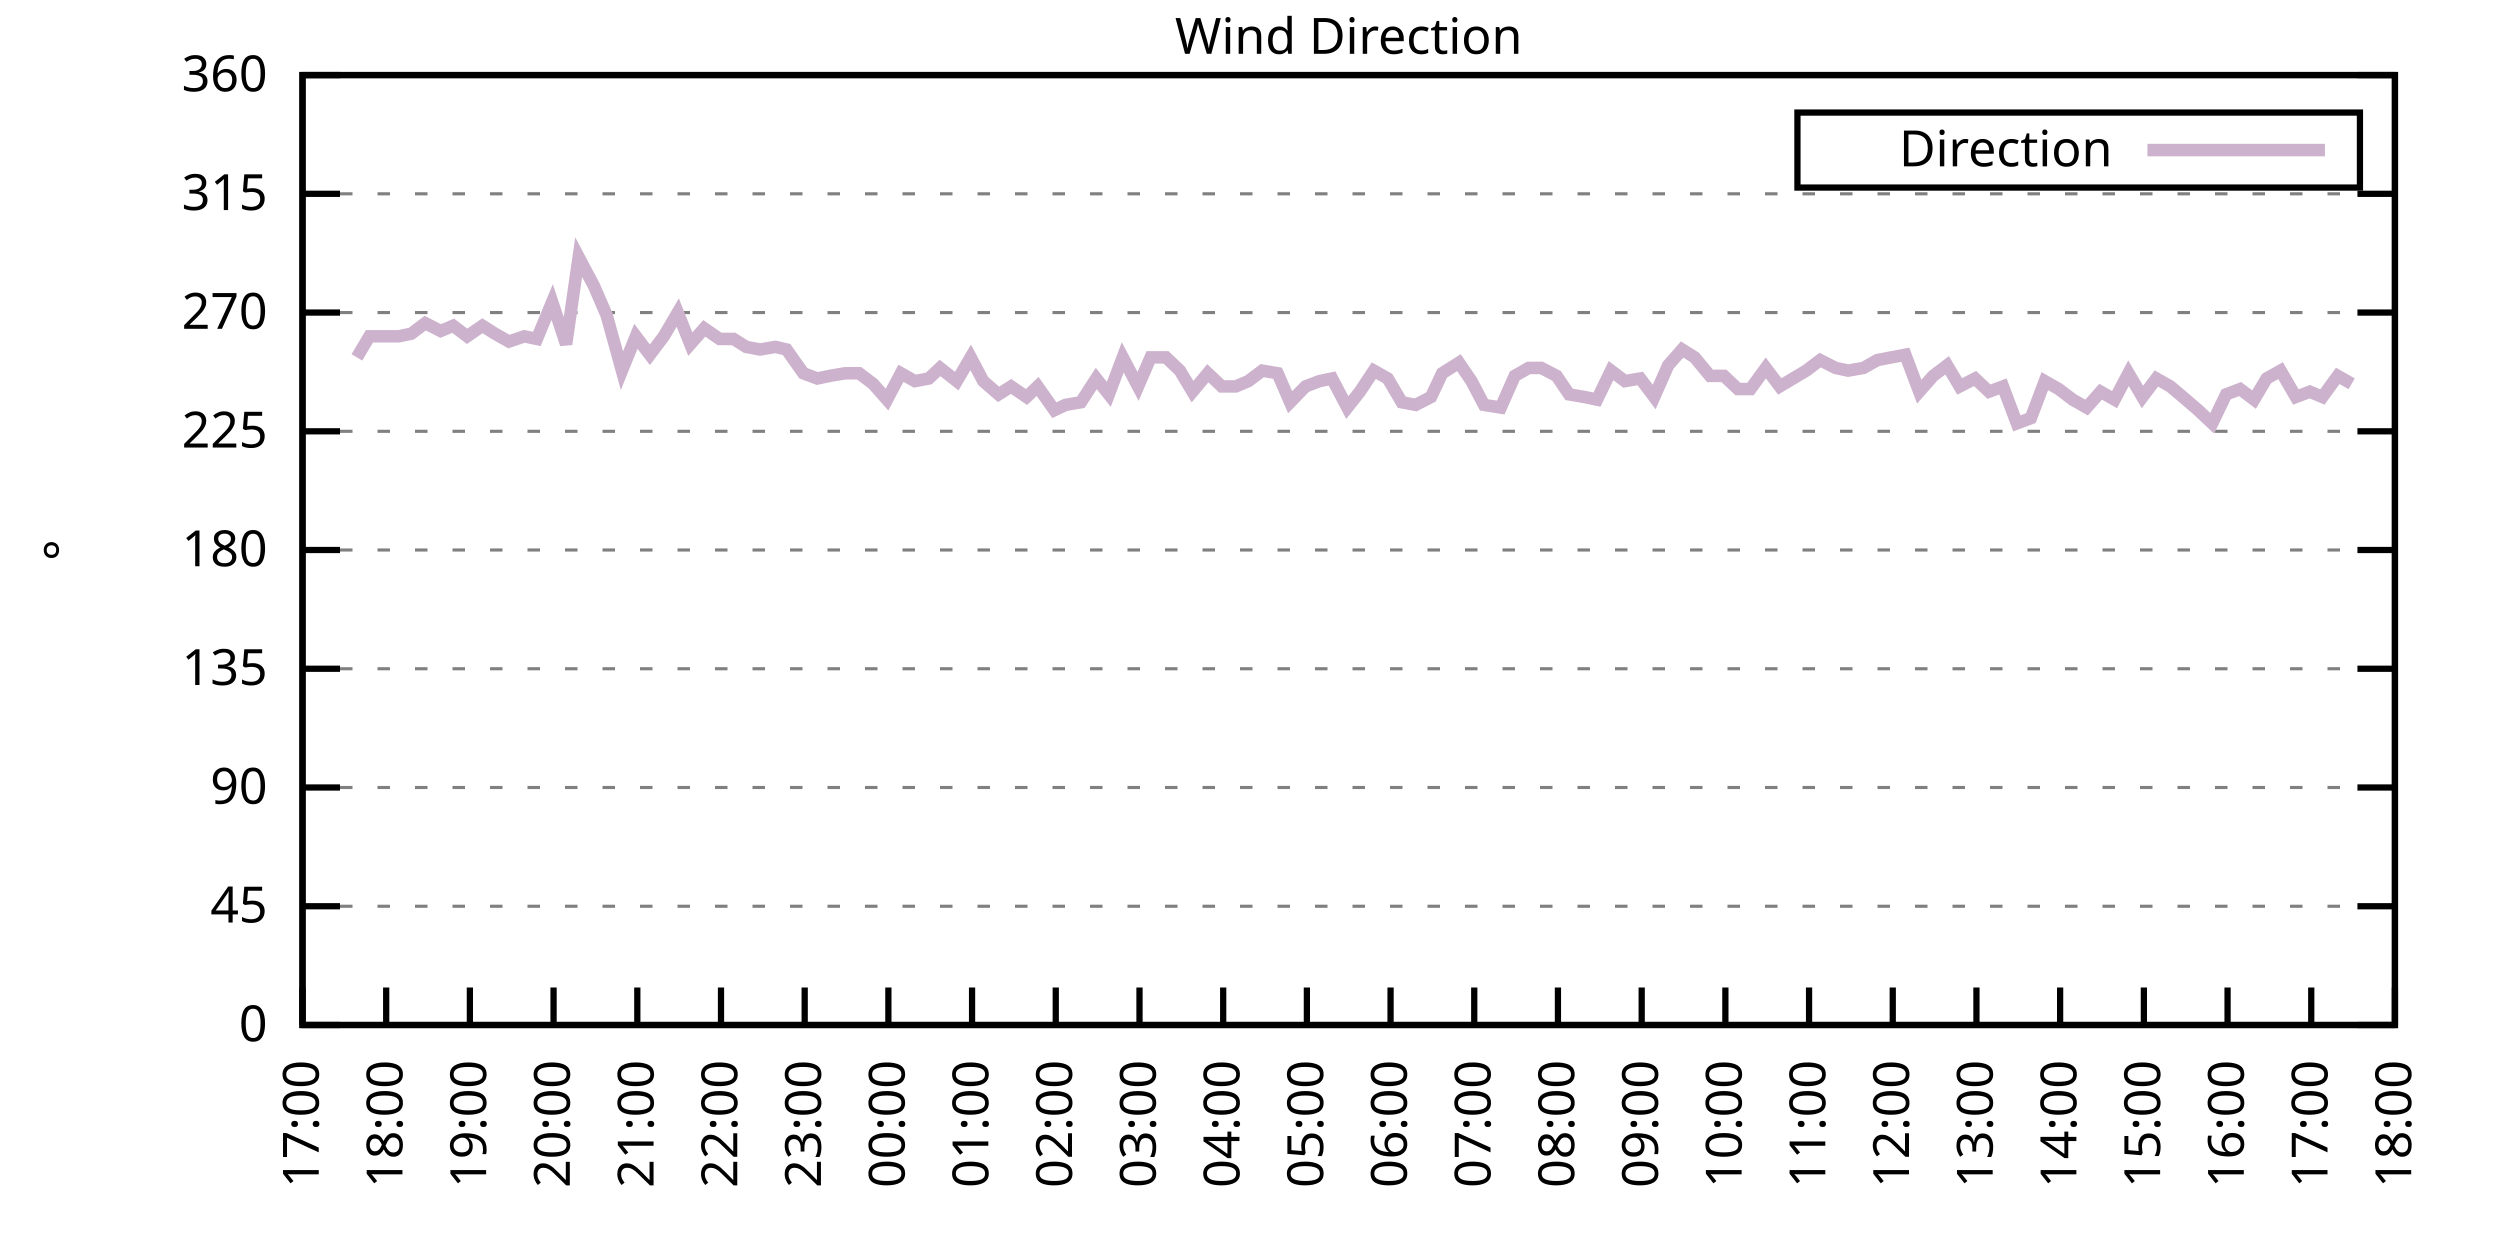
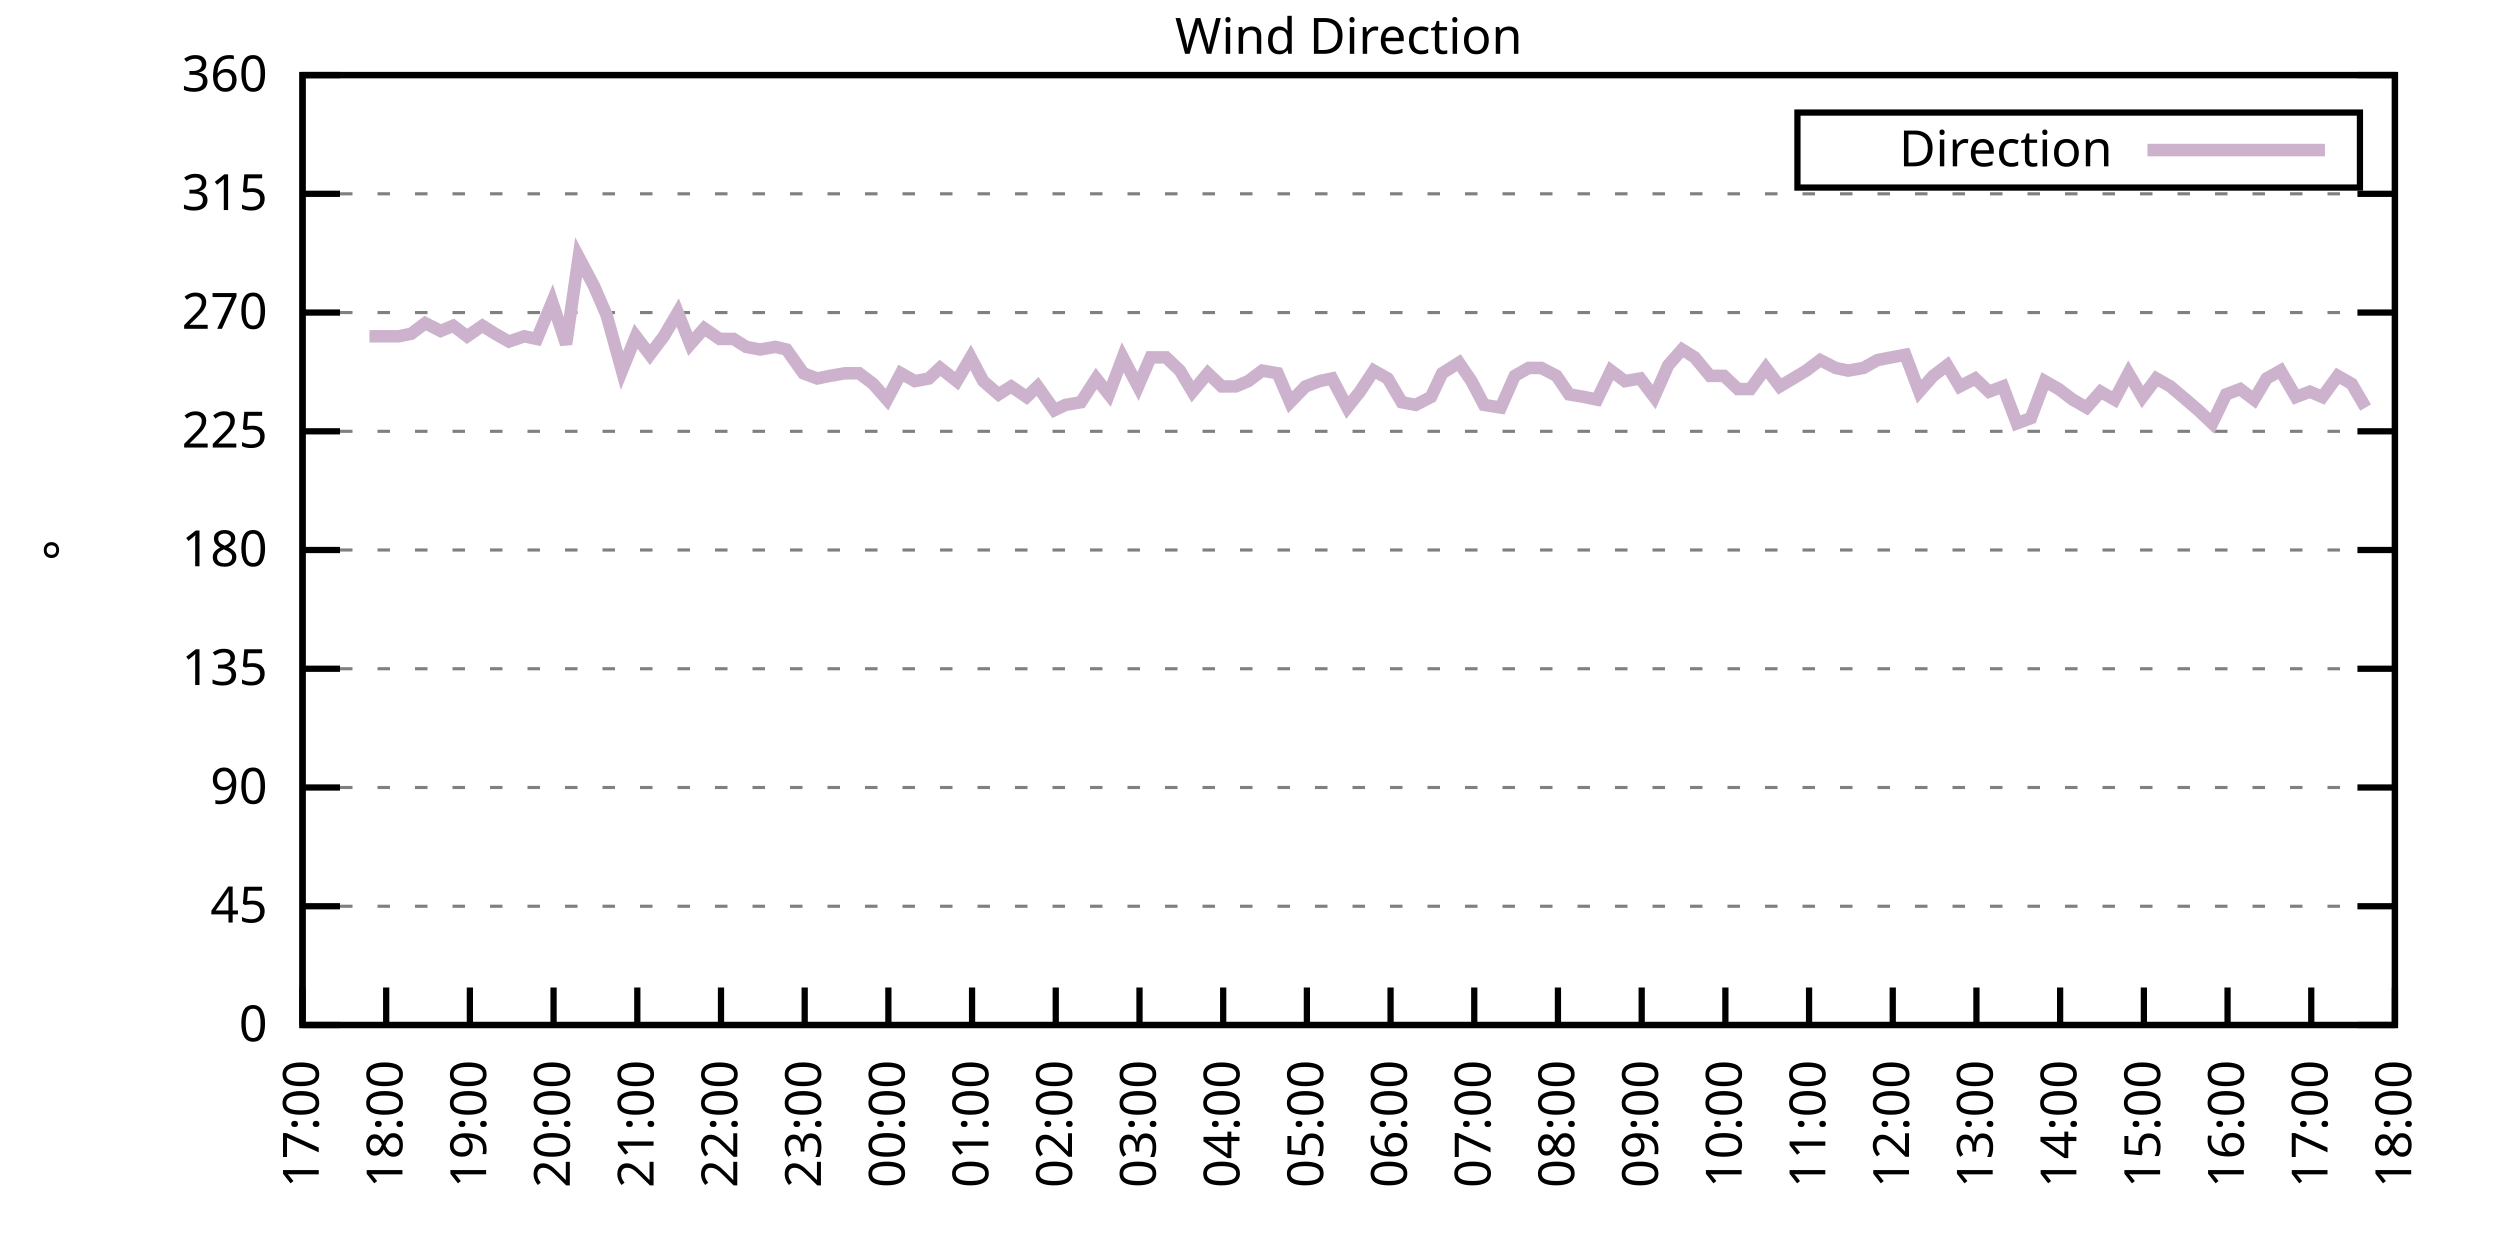
<svg xmlns="http://www.w3.org/2000/svg" xmlns:xlink="http://www.w3.org/1999/xlink" width="400" height="200" viewBox="0 0 400 200">
  <g id="gnuplot_canvas">
    <rect x="0" y="0" width="400" height="200" fill="none" />
    <defs>
      <circle id="gpDot" r="0.5" stroke-width="0.5" stroke="currentColor" />
      <path id="gpPt0" stroke-width="0.333" stroke="currentColor" d="M-1,0 h2 M0,-1 v2" />
      <path id="gpPt1" stroke-width="0.333" stroke="currentColor" d="M-1,-1 L1,1 M1,-1 L-1,1" />
      <path id="gpPt2" stroke-width="0.333" stroke="currentColor" d="M-1,0 L1,0 M0,-1 L0,1 M-1,-1 L1,1 M-1,1 L1,-1" />
      <rect id="gpPt3" stroke-width="0.333" stroke="currentColor" x="-1" y="-1" width="2" height="2" />
      <rect id="gpPt4" stroke-width="0.333" stroke="currentColor" fill="currentColor" x="-1" y="-1" width="2" height="2" />
      <circle id="gpPt5" stroke-width="0.333" stroke="currentColor" cx="0" cy="0" r="1" />
      <use xlink:href="#gpPt5" id="gpPt6" fill="currentColor" stroke="none" />
      <path id="gpPt7" stroke-width="0.333" stroke="currentColor" d="M0,-1.33 L-1.33,0.67 L1.33,0.67 z" />
      <use xlink:href="#gpPt7" id="gpPt8" fill="currentColor" stroke="none" />
      <use xlink:href="#gpPt7" id="gpPt9" stroke="currentColor" transform="rotate(180)" />
      <use xlink:href="#gpPt9" id="gpPt10" fill="currentColor" stroke="none" />
      <use xlink:href="#gpPt3" id="gpPt11" stroke="currentColor" transform="rotate(45)" />
      <use xlink:href="#gpPt11" id="gpPt12" fill="currentColor" stroke="none" />
      <path id="gpPt13" stroke-width="0.333" stroke="currentColor" d="M0,1.330 L1.265,0.411 L0.782,-1.067 L-0.782,-1.076 L-1.265,0.411 z" />
      <use xlink:href="#gpPt13" id="gpPt14" fill="currentColor" stroke="none" />
      <filter id="textbox" filterUnits="objectBoundingBox" x="0" y="0" height="1" width="1">
        <feFlood flood-color="white" flood-opacity="1" result="bgnd" />
        <feComposite in="SourceGraphic" in2="bgnd" operator="atop" />
      </filter>
      <filter id="greybox" filterUnits="objectBoundingBox" x="0" y="0" height="1" width="1">
        <feFlood flood-color="lightgrey" flood-opacity="1" result="grey" />
        <feComposite in="SourceGraphic" in2="grey" operator="atop" />
      </filter>
    </defs>
    <g fill="none" color="white" stroke="currentColor" stroke-width="1.00" stroke-linecap="butt" stroke-linejoin="miter">
</g>
    <g fill="none" color="black" stroke="currentColor" stroke-width="1.00" stroke-linecap="butt" stroke-linejoin="miter">
      <g stroke="none" shape-rendering="crispEdges">
        <polygon fill="rgb(255, 255, 255)" points="48.40,164.00 383.18,164.00 383.18,12.02 48.40,12.02 " />
      </g>
    </g>
    <g fill="none" color="black" stroke="currentColor" stroke-width="1.00" stroke-linecap="butt" stroke-linejoin="miter">
</g>
    <g fill="none" color="black" stroke="black" stroke-width="0.50" stroke-linecap="butt" stroke-linejoin="miter">
</g>
    <g fill="none" color="gray" stroke="currentColor" stroke-width="0.50" stroke-linecap="butt" stroke-linejoin="miter">
      <path stroke="gray" stroke-dasharray="2,4" class="gridline" d="M48.40,164.00 L383.19,164.00  " />
    </g>
    <g fill="none" color="gray" stroke="gray" stroke-width="1.00" stroke-linecap="butt" stroke-linejoin="miter">
</g>
    <g fill="none" color="black" stroke="currentColor" stroke-width="1.00" stroke-linecap="butt" stroke-linejoin="miter">
      <path stroke="black" d="M48.40,164.00 L54.40,164.00 M383.19,164.00 L377.19,164.00  " />
      <g transform="translate(42.80,166.60)" stroke="none" fill="black" font-family="Sans" font-size="8.00" text-anchor="end">
        <text>
          <tspan font-family="Sans"> 0</tspan>
        </text>
      </g>
    </g>
    <g fill="none" color="black" stroke="currentColor" stroke-width="1.00" stroke-linecap="butt" stroke-linejoin="miter">
</g>
    <g fill="none" color="black" stroke="black" stroke-width="0.50" stroke-linecap="butt" stroke-linejoin="miter">
</g>
    <g fill="none" color="gray" stroke="currentColor" stroke-width="0.50" stroke-linecap="butt" stroke-linejoin="miter">
      <path stroke="gray" stroke-dasharray="2,4" class="gridline" d="M48.40,145.00 L383.19,145.00  " />
    </g>
    <g fill="none" color="gray" stroke="gray" stroke-width="1.00" stroke-linecap="butt" stroke-linejoin="miter">
</g>
    <g fill="none" color="black" stroke="currentColor" stroke-width="1.00" stroke-linecap="butt" stroke-linejoin="miter">
      <path stroke="black" d="M48.40,145.00 L54.40,145.00 M383.19,145.00 L377.19,145.00  " />
      <g transform="translate(42.80,147.60)" stroke="none" fill="black" font-family="Sans" font-size="8.00" text-anchor="end">
        <text>
          <tspan font-family="Sans"> 45</tspan>
        </text>
      </g>
    </g>
    <g fill="none" color="black" stroke="currentColor" stroke-width="1.00" stroke-linecap="butt" stroke-linejoin="miter">
</g>
    <g fill="none" color="black" stroke="black" stroke-width="0.50" stroke-linecap="butt" stroke-linejoin="miter">
</g>
    <g fill="none" color="gray" stroke="currentColor" stroke-width="0.50" stroke-linecap="butt" stroke-linejoin="miter">
      <path stroke="gray" stroke-dasharray="2,4" class="gridline" d="M48.40,126.00 L383.19,126.00  " />
    </g>
    <g fill="none" color="gray" stroke="gray" stroke-width="1.00" stroke-linecap="butt" stroke-linejoin="miter">
</g>
    <g fill="none" color="black" stroke="currentColor" stroke-width="1.00" stroke-linecap="butt" stroke-linejoin="miter">
      <path stroke="black" d="M48.40,126.00 L54.40,126.00 M383.19,126.00 L377.19,126.00  " />
      <g transform="translate(42.80,128.60)" stroke="none" fill="black" font-family="Sans" font-size="8.00" text-anchor="end">
        <text>
          <tspan font-family="Sans"> 90</tspan>
        </text>
      </g>
    </g>
    <g fill="none" color="black" stroke="currentColor" stroke-width="1.00" stroke-linecap="butt" stroke-linejoin="miter">
</g>
    <g fill="none" color="black" stroke="black" stroke-width="0.50" stroke-linecap="butt" stroke-linejoin="miter">
</g>
    <g fill="none" color="gray" stroke="currentColor" stroke-width="0.50" stroke-linecap="butt" stroke-linejoin="miter">
      <path stroke="gray" stroke-dasharray="2,4" class="gridline" d="M48.40,107.00 L383.19,107.00  " />
    </g>
    <g fill="none" color="gray" stroke="gray" stroke-width="1.00" stroke-linecap="butt" stroke-linejoin="miter">
</g>
    <g fill="none" color="black" stroke="currentColor" stroke-width="1.00" stroke-linecap="butt" stroke-linejoin="miter">
      <path stroke="black" d="M48.40,107.00 L54.40,107.00 M383.19,107.00 L377.19,107.00  " />
      <g transform="translate(42.80,109.60)" stroke="none" fill="black" font-family="Sans" font-size="8.00" text-anchor="end">
        <text>
          <tspan font-family="Sans"> 135</tspan>
        </text>
      </g>
    </g>
    <g fill="none" color="black" stroke="currentColor" stroke-width="1.00" stroke-linecap="butt" stroke-linejoin="miter">
</g>
    <g fill="none" color="black" stroke="black" stroke-width="0.50" stroke-linecap="butt" stroke-linejoin="miter">
</g>
    <g fill="none" color="gray" stroke="currentColor" stroke-width="0.50" stroke-linecap="butt" stroke-linejoin="miter">
      <path stroke="gray" stroke-dasharray="2,4" class="gridline" d="M48.40,88.00 L383.19,88.00  " />
    </g>
    <g fill="none" color="gray" stroke="gray" stroke-width="1.00" stroke-linecap="butt" stroke-linejoin="miter">
</g>
    <g fill="none" color="black" stroke="currentColor" stroke-width="1.00" stroke-linecap="butt" stroke-linejoin="miter">
      <path stroke="black" d="M48.40,88.00 L54.40,88.00 M383.19,88.00 L377.19,88.00  " />
      <g transform="translate(42.80,90.60)" stroke="none" fill="black" font-family="Sans" font-size="8.00" text-anchor="end">
        <text>
          <tspan font-family="Sans"> 180</tspan>
        </text>
      </g>
    </g>
    <g fill="none" color="black" stroke="currentColor" stroke-width="1.00" stroke-linecap="butt" stroke-linejoin="miter">
</g>
    <g fill="none" color="black" stroke="black" stroke-width="0.50" stroke-linecap="butt" stroke-linejoin="miter">
</g>
    <g fill="none" color="gray" stroke="currentColor" stroke-width="0.50" stroke-linecap="butt" stroke-linejoin="miter">
      <path stroke="gray" stroke-dasharray="2,4" class="gridline" d="M48.40,69.01 L383.19,69.01  " />
    </g>
    <g fill="none" color="gray" stroke="gray" stroke-width="1.00" stroke-linecap="butt" stroke-linejoin="miter">
</g>
    <g fill="none" color="black" stroke="currentColor" stroke-width="1.00" stroke-linecap="butt" stroke-linejoin="miter">
      <path stroke="black" d="M48.40,69.01 L54.40,69.01 M383.19,69.01 L377.19,69.01  " />
      <g transform="translate(42.80,71.61)" stroke="none" fill="black" font-family="Sans" font-size="8.00" text-anchor="end">
        <text>
          <tspan font-family="Sans"> 225</tspan>
        </text>
      </g>
    </g>
    <g fill="none" color="black" stroke="currentColor" stroke-width="1.00" stroke-linecap="butt" stroke-linejoin="miter">
</g>
    <g fill="none" color="black" stroke="black" stroke-width="0.50" stroke-linecap="butt" stroke-linejoin="miter">
</g>
    <g fill="none" color="gray" stroke="currentColor" stroke-width="0.50" stroke-linecap="butt" stroke-linejoin="miter">
      <path stroke="gray" stroke-dasharray="2,4" class="gridline" d="M48.40,50.01 L383.19,50.01  " />
    </g>
    <g fill="none" color="gray" stroke="gray" stroke-width="1.00" stroke-linecap="butt" stroke-linejoin="miter">
</g>
    <g fill="none" color="black" stroke="currentColor" stroke-width="1.00" stroke-linecap="butt" stroke-linejoin="miter">
      <path stroke="black" d="M48.40,50.01 L54.40,50.01 M383.19,50.01 L377.19,50.01  " />
      <g transform="translate(42.80,52.61)" stroke="none" fill="black" font-family="Sans" font-size="8.00" text-anchor="end">
        <text>
          <tspan font-family="Sans"> 270</tspan>
        </text>
      </g>
    </g>
    <g fill="none" color="black" stroke="currentColor" stroke-width="1.00" stroke-linecap="butt" stroke-linejoin="miter">
</g>
    <g fill="none" color="black" stroke="black" stroke-width="0.50" stroke-linecap="butt" stroke-linejoin="miter">
</g>
    <g fill="none" color="gray" stroke="currentColor" stroke-width="0.50" stroke-linecap="butt" stroke-linejoin="miter">
      <path stroke="gray" stroke-dasharray="2,4" class="gridline" d="M48.40,31.01 L383.19,31.01  " />
    </g>
    <g fill="none" color="gray" stroke="gray" stroke-width="1.00" stroke-linecap="butt" stroke-linejoin="miter">
</g>
    <g fill="none" color="black" stroke="currentColor" stroke-width="1.00" stroke-linecap="butt" stroke-linejoin="miter">
      <path stroke="black" d="M48.40,31.01 L54.40,31.01 M383.19,31.01 L377.19,31.01  " />
      <g transform="translate(42.80,33.61)" stroke="none" fill="black" font-family="Sans" font-size="8.00" text-anchor="end">
        <text>
          <tspan font-family="Sans"> 315</tspan>
        </text>
      </g>
    </g>
    <g fill="none" color="black" stroke="currentColor" stroke-width="1.00" stroke-linecap="butt" stroke-linejoin="miter">
</g>
    <g fill="none" color="black" stroke="black" stroke-width="0.50" stroke-linecap="butt" stroke-linejoin="miter">
</g>
    <g fill="none" color="gray" stroke="currentColor" stroke-width="0.50" stroke-linecap="butt" stroke-linejoin="miter">
      <path stroke="gray" stroke-dasharray="2,4" class="gridline" d="M48.40,12.01 L383.19,12.01  " />
    </g>
    <g fill="none" color="gray" stroke="gray" stroke-width="1.00" stroke-linecap="butt" stroke-linejoin="miter">
</g>
    <g fill="none" color="black" stroke="currentColor" stroke-width="1.00" stroke-linecap="butt" stroke-linejoin="miter">
      <path stroke="black" d="M48.40,12.01 L54.40,12.01 M383.19,12.01 L377.19,12.01  " />
      <g transform="translate(42.80,14.61)" stroke="none" fill="black" font-family="Sans" font-size="8.00" text-anchor="end">
        <text>
          <tspan font-family="Sans"> 360</tspan>
        </text>
      </g>
    </g>
    <g fill="none" color="black" stroke="currentColor" stroke-width="1.00" stroke-linecap="butt" stroke-linejoin="miter">
      <path stroke="black" d="M48.40,164.00 L48.40,158.00  " />
      <g transform="translate(51.00,169.60) rotate(270.00)" stroke="none" fill="black" font-family="Sans" font-size="8.00" text-anchor="end">
        <text>
          <tspan font-family="Sans">17:00</tspan>
        </text>
      </g>
    </g>
    <g fill="none" color="black" stroke="currentColor" stroke-width="1.00" stroke-linecap="butt" stroke-linejoin="miter">
      <path stroke="black" d="M61.79,164.00 L61.79,158.00  " />
      <g transform="translate(64.39,169.60) rotate(270.00)" stroke="none" fill="black" font-family="Sans" font-size="8.00" text-anchor="end">
        <text>
          <tspan font-family="Sans">18:00</tspan>
        </text>
      </g>
    </g>
    <g fill="none" color="black" stroke="currentColor" stroke-width="1.00" stroke-linecap="butt" stroke-linejoin="miter">
      <path stroke="black" d="M75.18,164.00 L75.18,158.00  " />
      <g transform="translate(77.78,169.60) rotate(270.00)" stroke="none" fill="black" font-family="Sans" font-size="8.00" text-anchor="end">
        <text>
          <tspan font-family="Sans">19:00</tspan>
        </text>
      </g>
    </g>
    <g fill="none" color="black" stroke="currentColor" stroke-width="1.00" stroke-linecap="butt" stroke-linejoin="miter">
      <path stroke="black" d="M88.57,164.00 L88.57,158.00  " />
      <g transform="translate(91.17,169.60) rotate(270.00)" stroke="none" fill="black" font-family="Sans" font-size="8.00" text-anchor="end">
        <text>
          <tspan font-family="Sans">20:00</tspan>
        </text>
      </g>
    </g>
    <g fill="none" color="black" stroke="currentColor" stroke-width="1.00" stroke-linecap="butt" stroke-linejoin="miter">
      <path stroke="black" d="M101.97,164.00 L101.97,158.00  " />
      <g transform="translate(104.57,169.60) rotate(270.00)" stroke="none" fill="black" font-family="Sans" font-size="8.00" text-anchor="end">
        <text>
          <tspan font-family="Sans">21:00</tspan>
        </text>
      </g>
    </g>
    <g fill="none" color="black" stroke="currentColor" stroke-width="1.00" stroke-linecap="butt" stroke-linejoin="miter">
      <path stroke="black" d="M115.36,164.00 L115.36,158.00  " />
      <g transform="translate(117.96,169.60) rotate(270.00)" stroke="none" fill="black" font-family="Sans" font-size="8.00" text-anchor="end">
        <text>
          <tspan font-family="Sans">22:00</tspan>
        </text>
      </g>
    </g>
    <g fill="none" color="black" stroke="currentColor" stroke-width="1.00" stroke-linecap="butt" stroke-linejoin="miter">
      <path stroke="black" d="M128.75,164.00 L128.75,158.00  " />
      <g transform="translate(131.35,169.60) rotate(270.00)" stroke="none" fill="black" font-family="Sans" font-size="8.00" text-anchor="end">
        <text>
          <tspan font-family="Sans">23:00</tspan>
        </text>
      </g>
    </g>
    <g fill="none" color="black" stroke="currentColor" stroke-width="1.00" stroke-linecap="butt" stroke-linejoin="miter">
      <path stroke="black" d="M142.14,164.00 L142.14,158.00  " />
      <g transform="translate(144.74,169.60) rotate(270.00)" stroke="none" fill="black" font-family="Sans" font-size="8.00" text-anchor="end">
        <text>
          <tspan font-family="Sans">00:00</tspan>
        </text>
      </g>
    </g>
    <g fill="none" color="black" stroke="currentColor" stroke-width="1.00" stroke-linecap="butt" stroke-linejoin="miter">
      <path stroke="black" d="M155.53,164.00 L155.53,158.00  " />
      <g transform="translate(158.13,169.60) rotate(270.00)" stroke="none" fill="black" font-family="Sans" font-size="8.00" text-anchor="end">
        <text>
          <tspan font-family="Sans">01:00</tspan>
        </text>
      </g>
    </g>
    <g fill="none" color="black" stroke="currentColor" stroke-width="1.00" stroke-linecap="butt" stroke-linejoin="miter">
      <path stroke="black" d="M168.92,164.00 L168.92,158.00  " />
      <g transform="translate(171.52,169.60) rotate(270.00)" stroke="none" fill="black" font-family="Sans" font-size="8.00" text-anchor="end">
        <text>
          <tspan font-family="Sans">02:00</tspan>
        </text>
      </g>
    </g>
    <g fill="none" color="black" stroke="currentColor" stroke-width="1.00" stroke-linecap="butt" stroke-linejoin="miter">
      <path stroke="black" d="M182.32,164.00 L182.32,158.00  " />
      <g transform="translate(184.92,169.60) rotate(270.00)" stroke="none" fill="black" font-family="Sans" font-size="8.00" text-anchor="end">
        <text>
          <tspan font-family="Sans">03:00</tspan>
        </text>
      </g>
    </g>
    <g fill="none" color="black" stroke="currentColor" stroke-width="1.00" stroke-linecap="butt" stroke-linejoin="miter">
      <path stroke="black" d="M195.71,164.00 L195.71,158.00  " />
      <g transform="translate(198.31,169.60) rotate(270.00)" stroke="none" fill="black" font-family="Sans" font-size="8.00" text-anchor="end">
        <text>
          <tspan font-family="Sans">04:00</tspan>
        </text>
      </g>
    </g>
    <g fill="none" color="black" stroke="currentColor" stroke-width="1.00" stroke-linecap="butt" stroke-linejoin="miter">
      <path stroke="black" d="M209.10,164.00 L209.10,158.00  " />
      <g transform="translate(211.70,169.60) rotate(270.00)" stroke="none" fill="black" font-family="Sans" font-size="8.00" text-anchor="end">
        <text>
          <tspan font-family="Sans">05:00</tspan>
        </text>
      </g>
    </g>
    <g fill="none" color="black" stroke="currentColor" stroke-width="1.00" stroke-linecap="butt" stroke-linejoin="miter">
      <path stroke="black" d="M222.49,164.00 L222.49,158.00  " />
      <g transform="translate(225.09,169.60) rotate(270.00)" stroke="none" fill="black" font-family="Sans" font-size="8.00" text-anchor="end">
        <text>
          <tspan font-family="Sans">06:00</tspan>
        </text>
      </g>
    </g>
    <g fill="none" color="black" stroke="currentColor" stroke-width="1.00" stroke-linecap="butt" stroke-linejoin="miter">
      <path stroke="black" d="M235.88,164.00 L235.88,158.00  " />
      <g transform="translate(238.48,169.60) rotate(270.00)" stroke="none" fill="black" font-family="Sans" font-size="8.00" text-anchor="end">
        <text>
          <tspan font-family="Sans">07:00</tspan>
        </text>
      </g>
    </g>
    <g fill="none" color="black" stroke="currentColor" stroke-width="1.00" stroke-linecap="butt" stroke-linejoin="miter">
      <path stroke="black" d="M249.27,164.00 L249.27,158.00  " />
      <g transform="translate(251.87,169.60) rotate(270.00)" stroke="none" fill="black" font-family="Sans" font-size="8.00" text-anchor="end">
        <text>
          <tspan font-family="Sans">08:00</tspan>
        </text>
      </g>
    </g>
    <g fill="none" color="black" stroke="currentColor" stroke-width="1.00" stroke-linecap="butt" stroke-linejoin="miter">
      <path stroke="black" d="M262.67,164.00 L262.67,158.00  " />
      <g transform="translate(265.27,169.60) rotate(270.00)" stroke="none" fill="black" font-family="Sans" font-size="8.00" text-anchor="end">
        <text>
          <tspan font-family="Sans">09:00</tspan>
        </text>
      </g>
    </g>
    <g fill="none" color="black" stroke="currentColor" stroke-width="1.00" stroke-linecap="butt" stroke-linejoin="miter">
      <path stroke="black" d="M276.06,164.00 L276.06,158.00  " />
      <g transform="translate(278.66,169.60) rotate(270.00)" stroke="none" fill="black" font-family="Sans" font-size="8.00" text-anchor="end">
        <text>
          <tspan font-family="Sans">10:00</tspan>
        </text>
      </g>
    </g>
    <g fill="none" color="black" stroke="currentColor" stroke-width="1.00" stroke-linecap="butt" stroke-linejoin="miter">
      <path stroke="black" d="M289.45,164.00 L289.45,158.00  " />
      <g transform="translate(292.05,169.60) rotate(270.00)" stroke="none" fill="black" font-family="Sans" font-size="8.00" text-anchor="end">
        <text>
          <tspan font-family="Sans">11:00</tspan>
        </text>
      </g>
    </g>
    <g fill="none" color="black" stroke="currentColor" stroke-width="1.00" stroke-linecap="butt" stroke-linejoin="miter">
      <path stroke="black" d="M302.84,164.00 L302.84,158.00  " />
      <g transform="translate(305.44,169.60) rotate(270.00)" stroke="none" fill="black" font-family="Sans" font-size="8.00" text-anchor="end">
        <text>
          <tspan font-family="Sans">12:00</tspan>
        </text>
      </g>
    </g>
    <g fill="none" color="black" stroke="currentColor" stroke-width="1.00" stroke-linecap="butt" stroke-linejoin="miter">
      <path stroke="black" d="M316.23,164.00 L316.23,158.00  " />
      <g transform="translate(318.83,169.60) rotate(270.00)" stroke="none" fill="black" font-family="Sans" font-size="8.00" text-anchor="end">
        <text>
          <tspan font-family="Sans">13:00</tspan>
        </text>
      </g>
    </g>
    <g fill="none" color="black" stroke="currentColor" stroke-width="1.00" stroke-linecap="butt" stroke-linejoin="miter">
      <path stroke="black" d="M329.62,164.00 L329.62,158.00  " />
      <g transform="translate(332.22,169.60) rotate(270.00)" stroke="none" fill="black" font-family="Sans" font-size="8.00" text-anchor="end">
        <text>
          <tspan font-family="Sans">14:00</tspan>
        </text>
      </g>
    </g>
    <g fill="none" color="black" stroke="currentColor" stroke-width="1.00" stroke-linecap="butt" stroke-linejoin="miter">
      <path stroke="black" d="M343.02,164.00 L343.02,158.00  " />
      <g transform="translate(345.62,169.60) rotate(270.00)" stroke="none" fill="black" font-family="Sans" font-size="8.00" text-anchor="end">
        <text>
          <tspan font-family="Sans">15:00</tspan>
        </text>
      </g>
    </g>
    <g fill="none" color="black" stroke="currentColor" stroke-width="1.00" stroke-linecap="butt" stroke-linejoin="miter">
      <path stroke="black" d="M356.41,164.00 L356.41,158.00  " />
      <g transform="translate(359.01,169.60) rotate(270.00)" stroke="none" fill="black" font-family="Sans" font-size="8.00" text-anchor="end">
        <text>
          <tspan font-family="Sans">16:00</tspan>
        </text>
      </g>
    </g>
    <g fill="none" color="black" stroke="currentColor" stroke-width="1.00" stroke-linecap="butt" stroke-linejoin="miter">
      <path stroke="black" d="M369.80,164.00 L369.80,158.00  " />
      <g transform="translate(372.40,169.60) rotate(270.00)" stroke="none" fill="black" font-family="Sans" font-size="8.00" text-anchor="end">
        <text>
          <tspan font-family="Sans">17:00</tspan>
        </text>
      </g>
    </g>
    <g fill="none" color="black" stroke="currentColor" stroke-width="1.00" stroke-linecap="butt" stroke-linejoin="miter">
      <path stroke="black" d="M383.19,164.00 L383.19,158.00  " />
      <g transform="translate(385.79,169.60) rotate(270.00)" stroke="none" fill="black" font-family="Sans" font-size="8.00" text-anchor="end">
        <text>
          <tspan font-family="Sans">18:00</tspan>
        </text>
      </g>
    </g>
    <g fill="none" color="black" stroke="currentColor" stroke-width="1.00" stroke-linecap="butt" stroke-linejoin="miter">
</g>
    <g fill="none" color="black" stroke="currentColor" stroke-width="1.00" stroke-linecap="butt" stroke-linejoin="miter">
      <path stroke="black" d="M48.40,12.01 L48.40,164.00 L383.19,164.00 L383.19,12.01 L48.40,12.01 Z  " />
    </g>
    <g fill="none" color="black" stroke="currentColor" stroke-width="1.00" stroke-linecap="butt" stroke-linejoin="miter">
</g>
    <g fill="none" color="black" stroke="currentColor" stroke-width="1.00" stroke-linecap="butt" stroke-linejoin="miter">
      <path stroke="black" d="M287.59,30.01 L287.59,18.01 L377.59,18.01 L377.59,30.01 L287.59,30.01 Z  " />
    </g>
    <g id="Wind_direction_plot_1">
      <g fill="none" color="white" stroke="black" stroke-width="2.00" stroke-linecap="butt" stroke-linejoin="miter">
</g>
      <g fill="none" color="black" stroke="currentColor" stroke-width="2.00" stroke-linecap="butt" stroke-linejoin="miter">
        <g transform="translate(337.99,26.61)" stroke="none" fill="black" font-family="Sans" font-size="8.00" text-anchor="end">
          <text>
            <tspan font-family="Sans">Direction</tspan>
          </text>
        </g>
      </g>
      <g fill="none" color="black" stroke="currentColor" stroke-width="2.00" stroke-linecap="butt" stroke-linejoin="miter">
-         <path stroke="rgb(204, 178, 204)" d="M343.59,24.01 L371.99,24.01 M57.10,57.18 L59.11,53.81 L61.35,53.81 L63.80,53.81 L65.81,53.39 L68.04,51.70   L70.50,52.96 L72.50,52.12 L74.74,53.81 L77.19,52.12 L79.20,53.39 L81.43,54.65 L83.89,53.81 L85.90,54.23   L88.35,48.32 L90.58,55.07 L92.59,41.14 L95.05,45.79 L97.06,50.43 L99.51,59.30 L101.74,53.81 L103.98,56.76   L106.21,53.81 L108.44,50.01 L110.45,55.07 L112.68,52.54 L115.13,54.23 L117.37,54.23 L119.38,55.50 L121.61,55.92   L124.06,55.50 L125.85,55.92 L128.53,59.72 L130.76,60.56 L132.77,60.14 L135.22,59.72 L137.45,59.72 L139.69,61.41   L141.92,63.94 L144.15,59.72 L146.38,60.98 L148.61,60.56 L150.40,58.87 L153.08,60.98 L155.31,57.18 L157.32,60.98   L159.77,63.10 L161.78,61.83 L164.24,63.52 L166.02,61.83 L168.70,65.63 L170.49,64.78 L172.94,64.36 L175.40,60.56   L177.41,63.10 L179.64,57.18 L182.09,61.83 L184.10,57.18 L186.56,57.18 L188.79,59.30 L190.80,62.67 L193.25,59.72   L195.48,61.83 L197.72,61.83 L199.73,60.98 L201.96,59.30 L204.41,59.72 L206.42,64.36 L208.88,61.83 L211.11,60.98   L213.12,60.56 L215.57,65.21 L217.58,62.67 L219.81,59.30 L222.04,60.56 L224.28,64.36 L226.51,64.78 L228.96,63.52   L230.75,59.72 L233.43,58.03 L235.44,60.98 L237.44,64.78 L240.12,65.21 L242.36,60.14 L244.59,58.87 L246.60,58.87   L249.05,60.14 L251.06,63.10 L253.51,63.52 L255.52,63.94 L257.76,59.30 L259.99,60.98 L262.44,60.56 L264.67,63.52   L266.91,58.45 L269.14,55.92 L271.15,57.18 L273.60,60.14 L275.83,60.14 L278.07,62.25 L280.07,62.25 L282.53,58.87   L284.76,61.83 L289.00,59.30 L291.23,57.61 L293.69,58.87 L295.70,59.30 L298.15,58.87 L300.39,57.61 L302.62,57.18   L304.85,56.76 L307.08,62.67 L309.31,60.14 L311.54,58.45 L313.55,61.83 L316.01,60.56 L318.24,62.67 L320.47,61.83   L322.70,67.74 L324.94,66.90 L327.17,60.98 L329.40,62.25 L331.63,63.94 L333.86,65.21 L336.10,62.67 L338.33,63.94   L340.56,59.72 L342.79,63.52 L345.02,60.56 L347.26,61.83 L349.26,63.52 L351.72,65.63 L353.95,67.74 L356.18,63.10   L358.42,62.25 L360.65,63.94 L362.66,60.56 L364.89,59.30 L367.34,63.52 L369.58,62.67 L371.58,63.52 L374.04,60.14   L376.27,61.41  " />
+         <path stroke="rgb(204, 178, 204)" d="M343.59,24.01 L371.99,24.01 M59.11,53.81 L61.35,53.81 L63.80,53.81 L65.81,53.39 L68.04,51.70 L70.50,52.96   L72.50,52.12 L74.74,53.81 L77.19,52.12 L79.20,53.39 L81.43,54.65 L83.89,53.81 L85.90,54.23 L88.35,48.32   L90.58,55.07 L92.59,41.14 L95.05,45.79 L97.06,50.43 L99.51,59.30 L101.74,53.81 L103.98,56.76 L106.21,53.81   L108.44,50.01 L110.45,55.07 L112.68,52.54 L115.13,54.23 L117.37,54.23 L119.38,55.50 L121.61,55.92 L124.06,55.50   L125.85,55.92 L128.53,59.72 L130.76,60.56 L132.77,60.14 L135.22,59.72 L137.45,59.72 L139.69,61.41 L141.92,63.94   L144.15,59.72 L146.38,60.98 L148.61,60.56 L150.40,58.87 L153.08,60.98 L155.31,57.18 L157.32,60.98 L159.77,63.10   L161.78,61.83 L164.24,63.52 L166.02,61.83 L168.70,65.63 L170.49,64.78 L172.94,64.36 L175.40,60.56 L177.41,63.10   L179.64,57.18 L182.09,61.83 L184.10,57.18 L186.56,57.18 L188.79,59.30 L190.80,62.67 L193.25,59.72 L195.48,61.83   L197.72,61.83 L199.73,60.98 L201.96,59.30 L204.41,59.72 L206.42,64.36 L208.88,61.83 L211.11,60.98 L213.12,60.56   L215.57,65.21 L217.58,62.67 L219.81,59.30 L222.04,60.56 L224.28,64.36 L226.51,64.78 L228.96,63.52 L230.75,59.72   L233.43,58.03 L235.44,60.98 L237.44,64.78 L240.12,65.21 L242.36,60.14 L244.59,58.87 L246.60,58.87 L249.05,60.14   L251.06,63.10 L253.51,63.52 L255.52,63.94 L257.76,59.30 L259.99,60.98 L262.44,60.56 L264.67,63.52 L266.91,58.45   L269.14,55.92 L271.15,57.18 L273.60,60.14 L275.83,60.14 L278.07,62.25 L280.07,62.25 L282.53,58.87 L284.76,61.83   L289.00,59.30 L291.23,57.61 L293.69,58.87 L295.70,59.30 L298.15,58.87 L300.39,57.61 L302.62,57.18 L304.85,56.76   L307.08,62.67 L309.31,60.14 L311.54,58.45 L313.55,61.83 L316.01,60.56 L318.24,62.67 L320.47,61.83 L322.70,67.74   L324.94,66.90 L327.17,60.98 L329.40,62.25 L331.63,63.94 L333.86,65.21 L336.10,62.67 L338.33,63.94 L340.56,59.72   L342.79,63.52 L345.02,60.56 L347.26,61.83 L349.26,63.52 L351.72,65.63 L353.95,67.74 L356.18,63.10 L358.42,62.25   L360.65,63.94 L362.66,60.56 L364.89,59.30 L367.34,63.52 L369.58,62.67 L371.58,63.52 L374.04,60.14 L376.27,61.41   L378.50,65.21  " />
      </g>
    </g>
    <g fill="none" color="black" stroke="currentColor" stroke-width="2.00" stroke-linecap="butt" stroke-linejoin="miter">
</g>
    <g fill="none" color="black" stroke="black" stroke-width="1.00" stroke-linecap="butt" stroke-linejoin="miter">
</g>
    <g fill="none" color="black" stroke="currentColor" stroke-width="1.00" stroke-linecap="butt" stroke-linejoin="miter">
      <path stroke="black" d="M48.40,12.01 L48.40,164.00 L383.19,164.00 L383.19,12.01 L48.40,12.01 Z  " />
      <g transform="translate(12.80,88.01) rotate(270.00)" stroke="none" fill="black" font-family="Sans" font-size="8.00" text-anchor="middle">
        <text>
          <tspan font-family="Sans">°</tspan>
        </text>
      </g>
    </g>
    <g fill="none" color="black" stroke="currentColor" stroke-width="1.00" stroke-linecap="butt" stroke-linejoin="miter">
</g>
    <g fill="none" color="black" stroke="currentColor" stroke-width="1.00" stroke-linecap="butt" stroke-linejoin="miter">
      <g transform="translate(215.79,8.61)" stroke="none" fill="black" font-family="Sans" font-size="8.00" text-anchor="middle">
        <text>
          <tspan font-family="Sans">Wind Direction</tspan>
        </text>
      </g>
    </g>
    <g fill="none" color="black" stroke="currentColor" stroke-width="1.00" stroke-linecap="butt" stroke-linejoin="miter">
</g>
  </g>
</svg>
